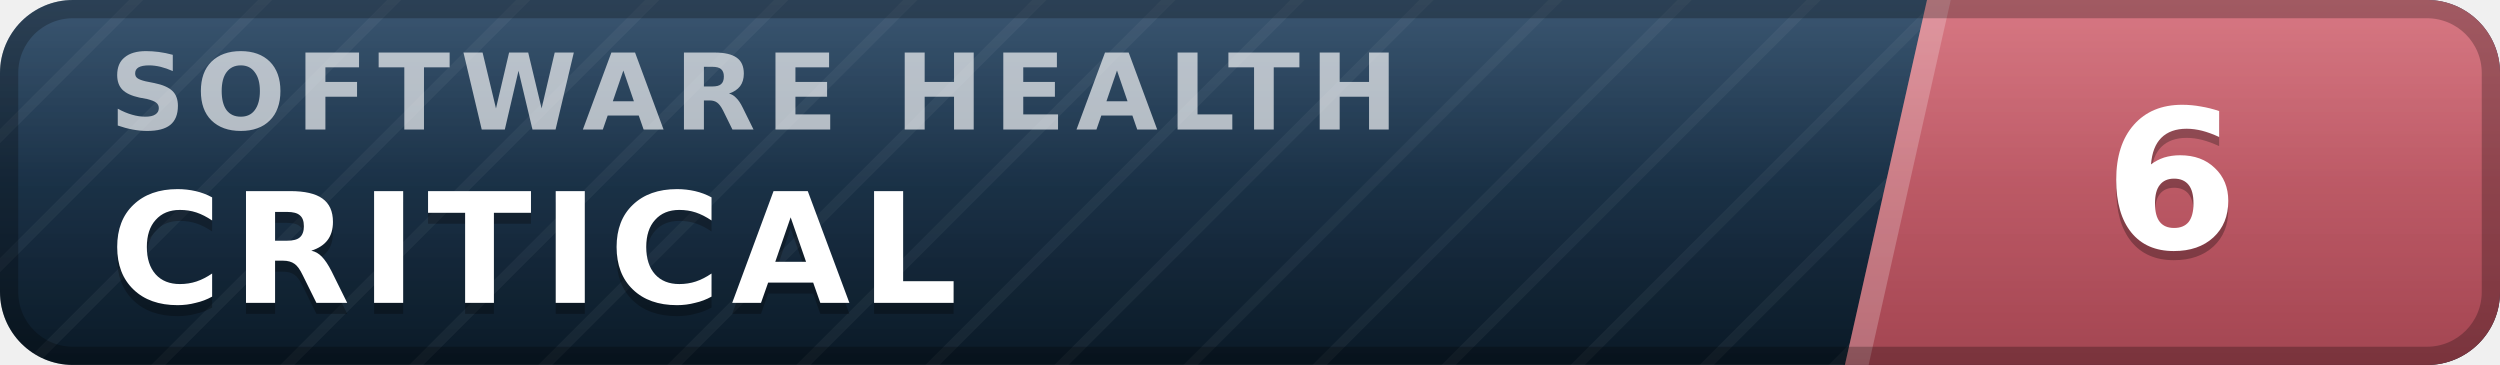
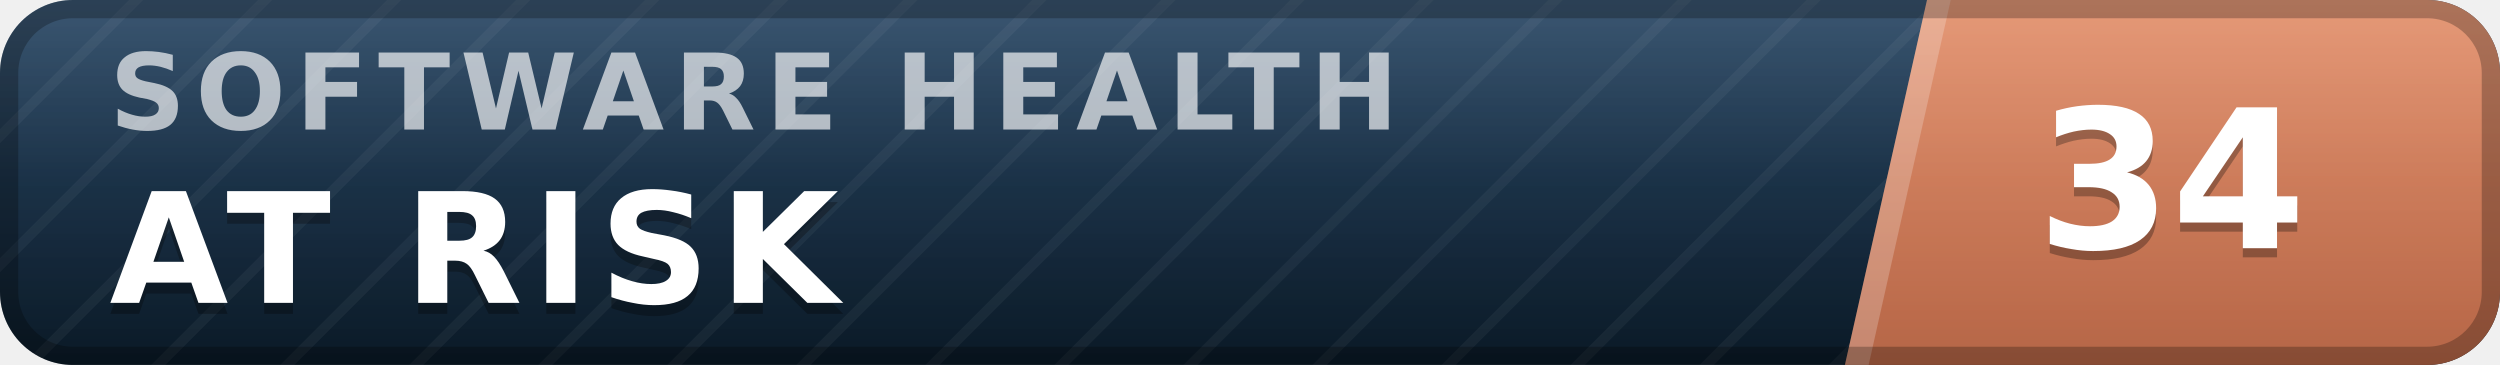
- <svg xmlns="http://www.w3.org/2000/svg" width="137" height="20" viewBox="0 0 137 20" role="img" aria-label="inspect.software software health index 6 of 100, critical" font-family="Verdana,DejaVu Sans,Geneva,sans-serif">
+ <svg xmlns="http://www.w3.org/2000/svg" width="137" height="20" viewBox="0 0 137 20" role="img" aria-label="inspect.software software health index 34 of 100, at risk" font-family="Verdana,DejaVu Sans,Geneva,sans-serif">
  <defs>
    <linearGradient id="plate" x1="0" y1="0" x2="0" y2="1">
      <stop offset="0" stop-color="#1d3d5c" />
      <stop offset="1" stop-color="#0a1926" />
    </linearGradient>
    <linearGradient id="endplate" x1="0" y1="0" x2="0" y2="1">
-       <stop offset="0" stop-color="#d16471" />
-       <stop offset="1" stop-color="#a34551" />
+       <stop offset="0" stop-color="#e18a64" />
+       <stop offset="1" stop-color="#b56546" />
    </linearGradient>
    <linearGradient id="gloss" x1="0" y1="0" x2="0" y2="1">
      <stop offset="0" stop-color="#fff" stop-opacity=".13" />
      <stop offset=".5" stop-color="#fff" stop-opacity=".03" />
      <stop offset="1" stop-color="#fff" stop-opacity="0" />
    </linearGradient>
    <pattern id="guilloche" width="5" height="5" patternUnits="userSpaceOnUse" patternTransform="rotate(45)">
      <line x1="0" y1="0" x2="0" y2="5" stroke="#fff" stroke-opacity=".045" stroke-width="1.1" />
    </pattern>
    <clipPath id="rounded">
      <rect width="137" height="20" rx="4" />
    </clipPath>
  </defs>
  <g clip-path="url(#rounded)">
    <rect width="137" height="20" fill="url(#plate)" />
    <rect width="137" height="20" fill="url(#guilloche)" />
    <polygon points="105.6,0 137,0 137,20 101.1,20" fill="url(#endplate)" />
    <polygon points="105.6,0 106.9,0 102.4,20 101.1,20" fill="#fff" fill-opacity=".22" />
    <text x="6.0" y="7.1" font-size="5.8" letter-spacing="0.55" fill="#fff" fill-opacity=".66" font-weight="bold" textLength="76.3" lengthAdjust="spacing">SOFTWARE HEALTH</text>
-     <text x="6.0" y="17.2" font-size="8.4" fill="#000" fill-opacity=".3" font-weight="bold" letter-spacing="0.55" textLength="50.4" lengthAdjust="spacing">CRITICAL</text>
-     <text x="6.0" y="16.6" font-size="8.4" fill="#fff" font-weight="bold" letter-spacing="0.55" textLength="50.4" lengthAdjust="spacing">CRITICAL</text>
-     <text x="119.0" y="14.1" font-size="10.6" fill="#000" fill-opacity=".3" font-weight="bold" text-anchor="middle">6</text>
-     <text x="119.0" y="13.6" font-size="10.6" fill="#fff" font-weight="bold" text-anchor="middle">6</text>
+     <text x="6.0" y="17.2" font-size="8.4" fill="#000" fill-opacity=".3" font-weight="bold" letter-spacing="0.55" textLength="43.3" lengthAdjust="spacing">AT RISK</text>
+     <text x="6.0" y="16.6" font-size="8.4" fill="#fff" font-weight="bold" letter-spacing="0.55" textLength="43.3" lengthAdjust="spacing">AT RISK</text>
+     <text x="119.0" y="14.1" font-size="10.6" fill="#000" fill-opacity=".3" font-weight="bold" text-anchor="middle">34</text>
+     <text x="119.0" y="13.6" font-size="10.6" fill="#fff" font-weight="bold" text-anchor="middle">34</text>
    <rect width="137" height="20" fill="url(#gloss)" />
  </g>
  <rect x=".5" y=".5" width="136" height="19" rx="3.5" fill="none" stroke="#000" stroke-opacity=".25" />
</svg>
